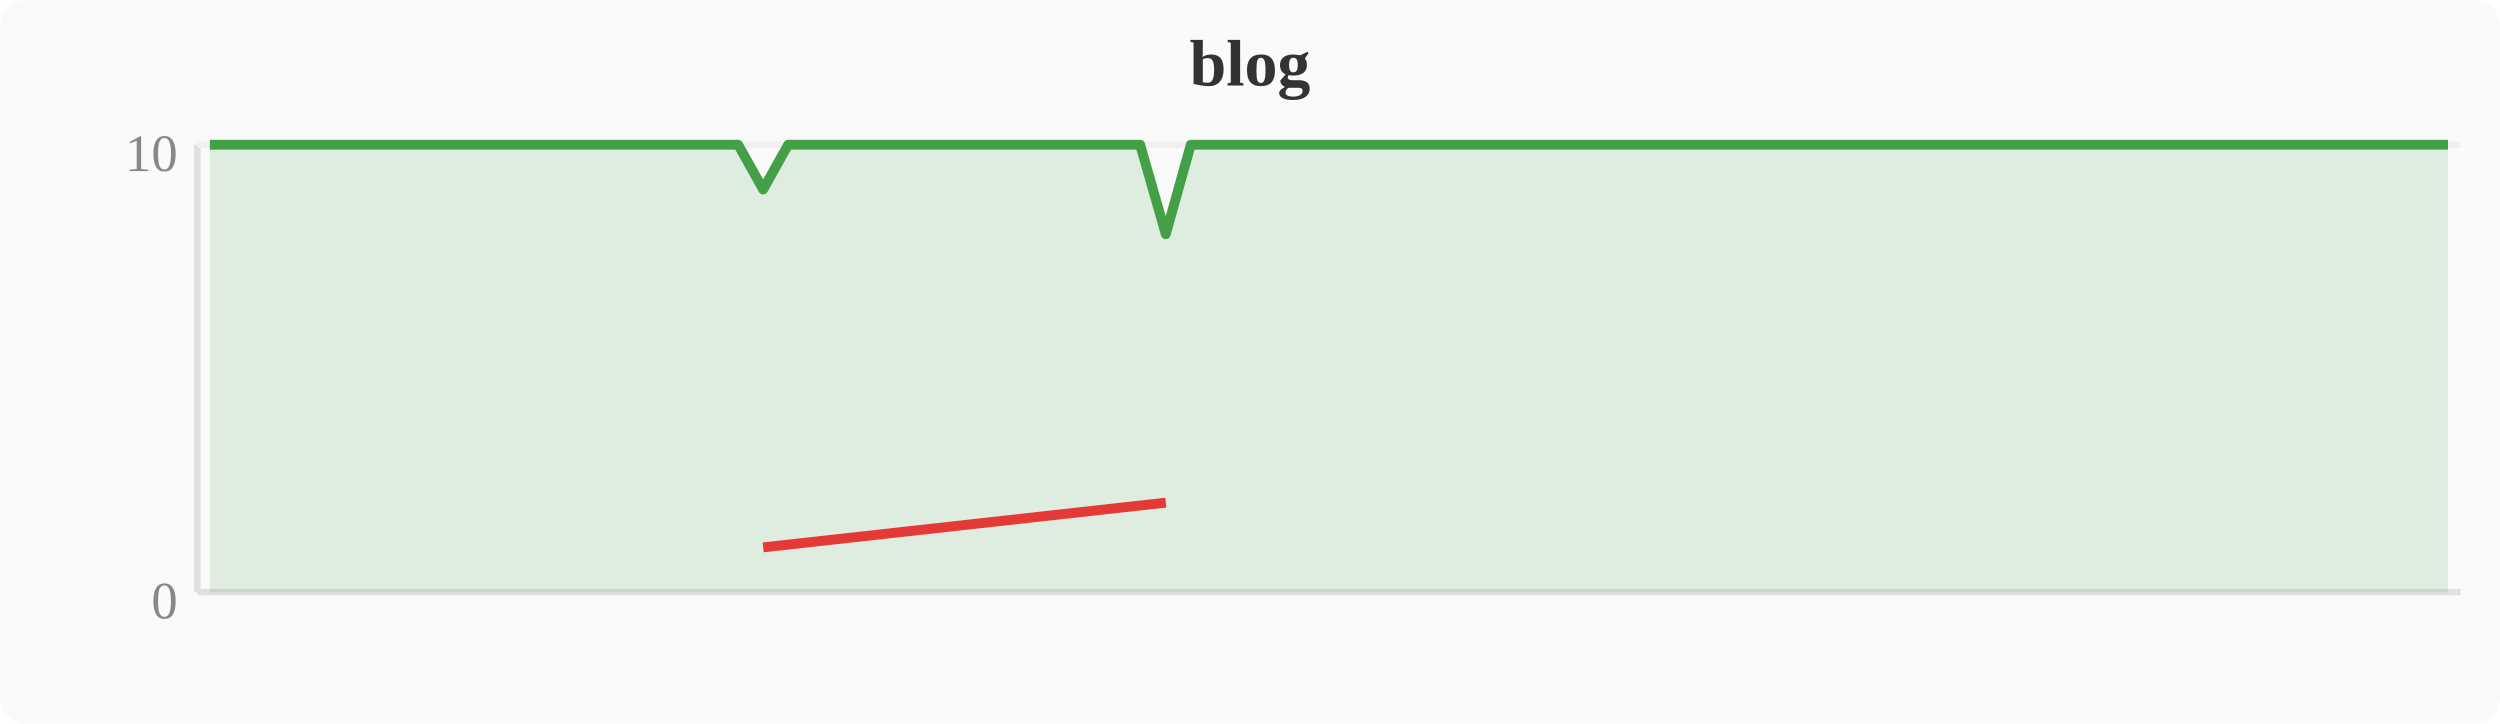
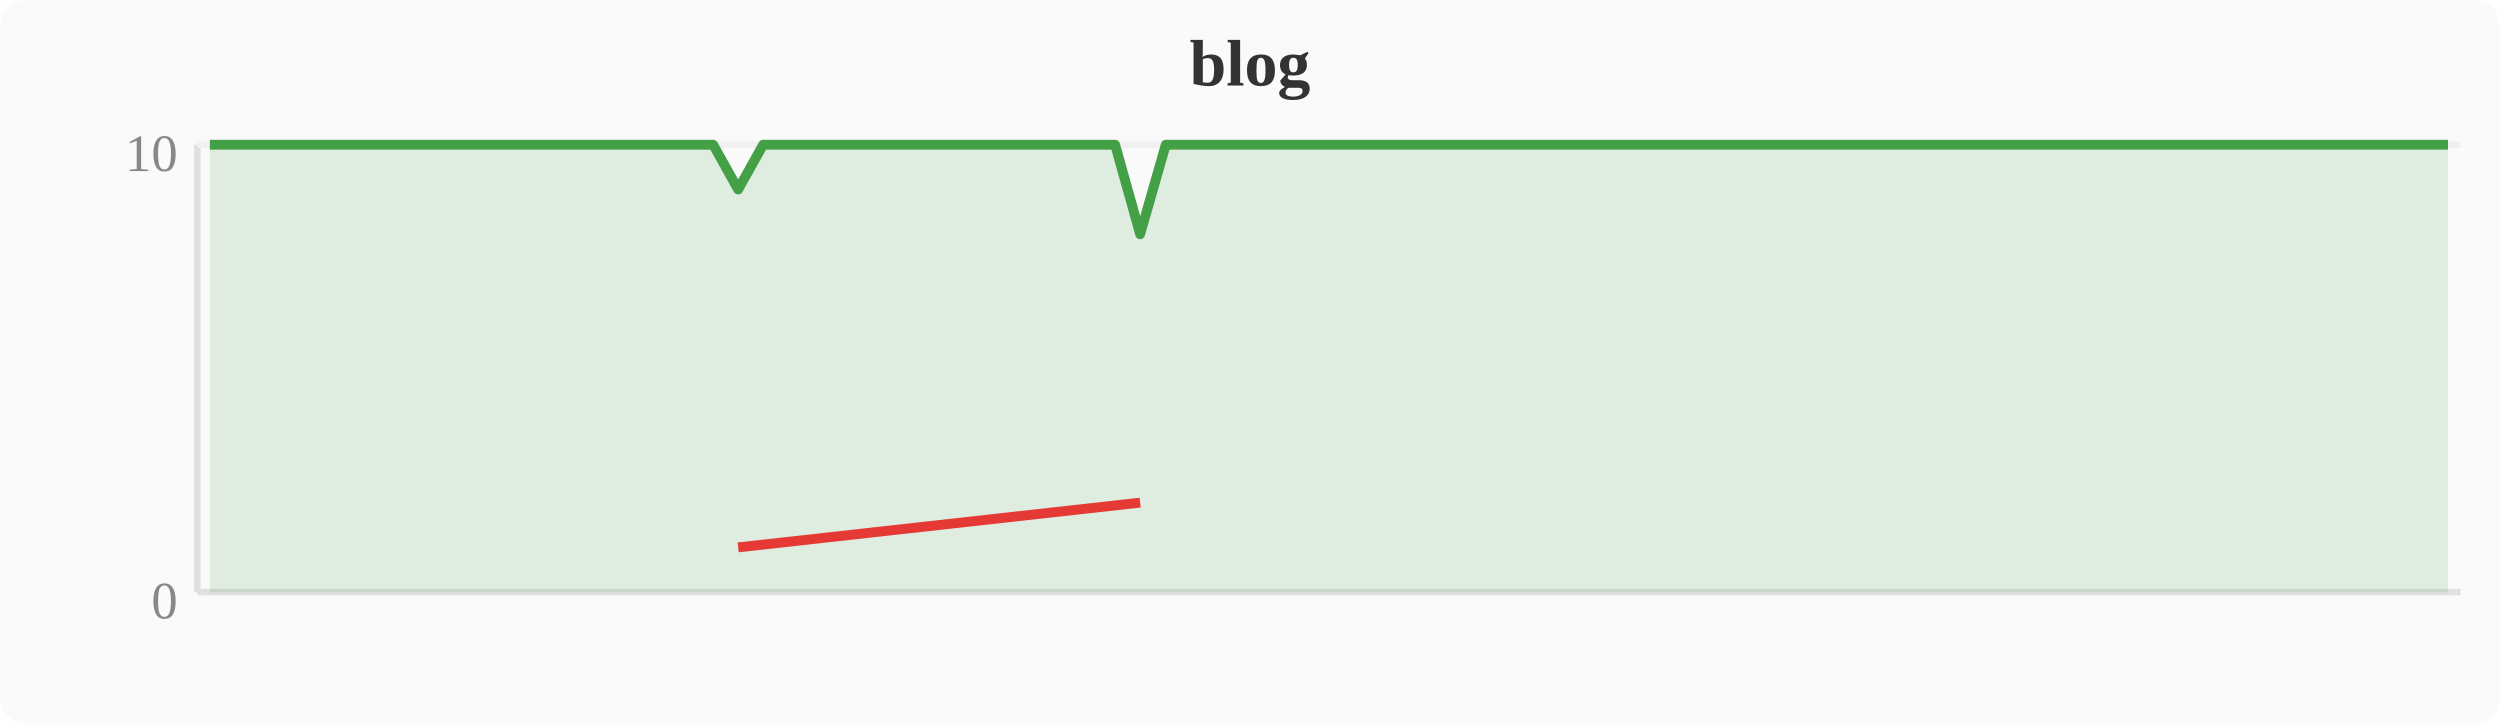
<svg xmlns="http://www.w3.org/2000/svg" width="380" height="110" viewBox="0 0 380 110">
  <rect width="380" height="110" fill="#fafafa" rx="4" />
  <text x="190" y="13" text-anchor="middle" font-size="10" font-weight="bold" fill="#333">blog</text>
  <line x1="30" y1="22" x2="30" y2="90" stroke="#e0e0e0" stroke-width="1" />
  <line x1="30" y1="90" x2="374" y2="90" stroke="#e0e0e0" stroke-width="1" />
  <line x1="30" y1="22" x2="374" y2="22" stroke="#f0f0f0" stroke-width="1" />
  <text x="27" y="94" text-anchor="end" font-size="8" fill="#888">0</text>
  <text x="27" y="26" text-anchor="end" font-size="8" fill="#888">10</text>
-   <polygon points="31.9,22.0 35.7,22.0 39.6,22.0 43.4,22.0 47.2,22.0 51.0,22.0 54.8,22.0 58.7,22.0 62.5,22.0 66.3,22.0 70.1,22.0 74.0,22.0 77.8,22.0 81.6,22.0 85.4,22.0 89.2,22.0 93.1,22.0 96.9,22.0 100.7,22.0 104.5,22.0 108.4,22.0 112.2,22.0 116.0,28.8 119.8,22.0 123.6,22.0 127.5,22.0 131.3,22.0 135.1,22.0 138.9,22.0 142.8,22.0 146.6,22.0 150.4,22.0 154.2,22.0 158.0,22.0 161.9,22.0 165.7,22.0 169.5,22.0 173.3,22.0 177.2,35.6 181.0,22.0 184.8,22.0 188.6,22.0 192.4,22.0 196.3,22.0 200.1,22.0 203.9,22.0 207.7,22.0 211.6,22.0 215.4,22.0 219.2,22.0 223.0,22.0 226.8,22.0 230.7,22.0 234.5,22.0 238.3,22.0 242.1,22.0 246.0,22.0 249.8,22.0 253.6,22.0 257.4,22.0 261.2,22.0 265.1,22.0 268.9,22.0 272.7,22.0 276.5,22.0 280.4,22.0 284.2,22.0 288.0,22.0 291.8,22.0 295.6,22.0 299.5,22.0 303.3,22.0 307.1,22.0 310.9,22.0 314.8,22.0 318.6,22.0 322.4,22.0 326.2,22.0 330.0,22.0 333.9,22.0 337.7,22.0 341.5,22.0 345.3,22.0 349.2,22.0 353.0,22.0 356.8,22.0 360.6,22.0 364.4,22.0 368.3,22.0 372.1,22.0 372.1,90 31.9,90" fill="#43a047" opacity="0.15" />
-   <polyline points="31.9,22.0 35.7,22.0 39.6,22.0 43.4,22.0 47.2,22.0 51.0,22.0 54.8,22.0 58.7,22.0 62.5,22.0 66.3,22.0 70.1,22.0 74.0,22.0 77.8,22.0 81.6,22.0 85.4,22.0 89.2,22.0 93.1,22.0 96.9,22.0 100.7,22.0 104.5,22.0 108.4,22.0 112.2,22.0 116.0,28.8 119.8,22.0 123.6,22.0 127.5,22.0 131.3,22.0 135.1,22.0 138.9,22.0 142.8,22.0 146.6,22.0 150.4,22.0 154.2,22.0 158.0,22.0 161.9,22.0 165.7,22.0 169.5,22.0 173.3,22.0 177.2,35.6 181.0,22.0 184.8,22.0 188.6,22.0 192.4,22.0 196.3,22.0 200.1,22.0 203.9,22.0 207.7,22.0 211.6,22.0 215.4,22.0 219.2,22.0 223.0,22.0 226.8,22.0 230.7,22.0 234.5,22.0 238.3,22.0 242.1,22.0 246.0,22.0 249.8,22.0 253.6,22.0 257.4,22.0 261.2,22.0 265.1,22.0 268.9,22.0 272.7,22.0 276.5,22.0 280.4,22.0 284.2,22.0 288.0,22.0 291.8,22.0 295.6,22.0 299.5,22.0 303.3,22.0 307.1,22.0 310.9,22.0 314.8,22.0 318.6,22.0 322.4,22.0 326.2,22.0 330.0,22.0 333.9,22.0 337.7,22.0 341.5,22.0 345.3,22.0 349.2,22.0 353.0,22.0 356.8,22.0 360.6,22.0 364.4,22.0 368.3,22.0 372.1,22.0" fill="none" stroke="#43a047" stroke-width="1.5" stroke-linejoin="round" />
-   <polyline points="116.0,83.2 177.2,76.4" fill="none" stroke="#e53935" stroke-width="1.5" stroke-linejoin="round" />
+   <polygon points="31.9,22.0 35.7,22.0 39.6,22.0 43.4,22.0 47.2,22.0 51.0,22.0 54.8,22.0 58.7,22.0 62.5,22.0 66.3,22.0 70.1,22.0 74.0,22.0 77.8,22.0 81.6,22.0 85.4,22.0 89.2,22.0 93.1,22.0 96.9,22.0 100.7,22.0 104.5,22.0 108.4,22.0 112.2,28.8 116.0,22.0 119.8,22.0 123.6,22.0 127.5,22.0 131.3,22.0 135.1,22.0 138.9,22.0 142.8,22.0 146.6,22.0 150.4,22.0 154.2,22.0 158.0,22.0 161.9,22.0 165.7,22.0 169.5,22.0 173.3,35.6 177.2,22.0 181.0,22.0 184.8,22.0 188.6,22.0 192.4,22.0 196.3,22.0 200.1,22.0 203.9,22.0 207.7,22.0 211.6,22.0 215.4,22.0 219.2,22.0 223.0,22.0 226.8,22.0 230.7,22.0 234.5,22.0 238.3,22.0 242.1,22.0 246.0,22.0 249.8,22.0 253.6,22.0 257.4,22.0 261.2,22.0 265.1,22.0 268.9,22.0 272.7,22.0 276.5,22.0 280.4,22.0 284.2,22.0 288.0,22.0 291.8,22.0 295.6,22.0 299.5,22.0 303.3,22.0 307.1,22.0 310.9,22.0 314.8,22.0 318.6,22.0 322.4,22.0 326.2,22.0 330.0,22.0 333.9,22.0 337.7,22.0 341.5,22.0 345.3,22.0 349.2,22.0 353.0,22.0 356.8,22.0 360.6,22.0 364.4,22.0 368.3,22.0 372.1,22.0 372.1,90 31.9,90" fill="#43a047" opacity="0.15" />
+   <polyline points="31.9,22.0 35.7,22.0 39.6,22.0 43.4,22.0 47.2,22.0 51.0,22.0 54.8,22.0 58.7,22.0 62.5,22.0 66.3,22.0 70.1,22.0 74.0,22.0 77.8,22.0 81.6,22.0 85.4,22.0 89.2,22.0 93.1,22.0 96.9,22.0 100.7,22.0 104.5,22.0 108.4,22.0 112.2,28.8 116.0,22.0 119.8,22.0 123.6,22.0 127.5,22.0 131.3,22.0 135.1,22.0 138.9,22.0 142.8,22.0 146.6,22.0 150.4,22.0 154.2,22.0 158.0,22.0 161.9,22.0 165.7,22.0 169.5,22.0 173.3,35.6 177.2,22.0 181.0,22.0 184.8,22.0 188.6,22.0 192.4,22.0 196.3,22.0 200.1,22.0 203.9,22.0 207.7,22.0 211.6,22.0 215.4,22.0 219.2,22.0 223.0,22.0 226.8,22.0 230.7,22.0 234.5,22.0 238.3,22.0 242.1,22.0 246.0,22.0 249.8,22.0 253.6,22.0 257.4,22.0 261.2,22.0 265.1,22.0 268.9,22.0 272.7,22.0 276.5,22.0 280.4,22.0 284.2,22.0 288.0,22.0 291.8,22.0 295.6,22.0 299.5,22.0 303.3,22.0 307.1,22.0 310.9,22.0 314.8,22.0 318.6,22.0 322.4,22.0 326.2,22.0 330.0,22.0 333.9,22.0 337.7,22.0 341.5,22.0 345.3,22.0 349.2,22.0 353.0,22.0 356.8,22.0 360.6,22.0 364.4,22.0 368.3,22.0 372.1,22.0" fill="none" stroke="#43a047" stroke-width="1.5" stroke-linejoin="round" />
+   <polyline points="112.2,83.2 173.3,76.4" fill="none" stroke="#e53935" stroke-width="1.5" stroke-linejoin="round" />
</svg>
